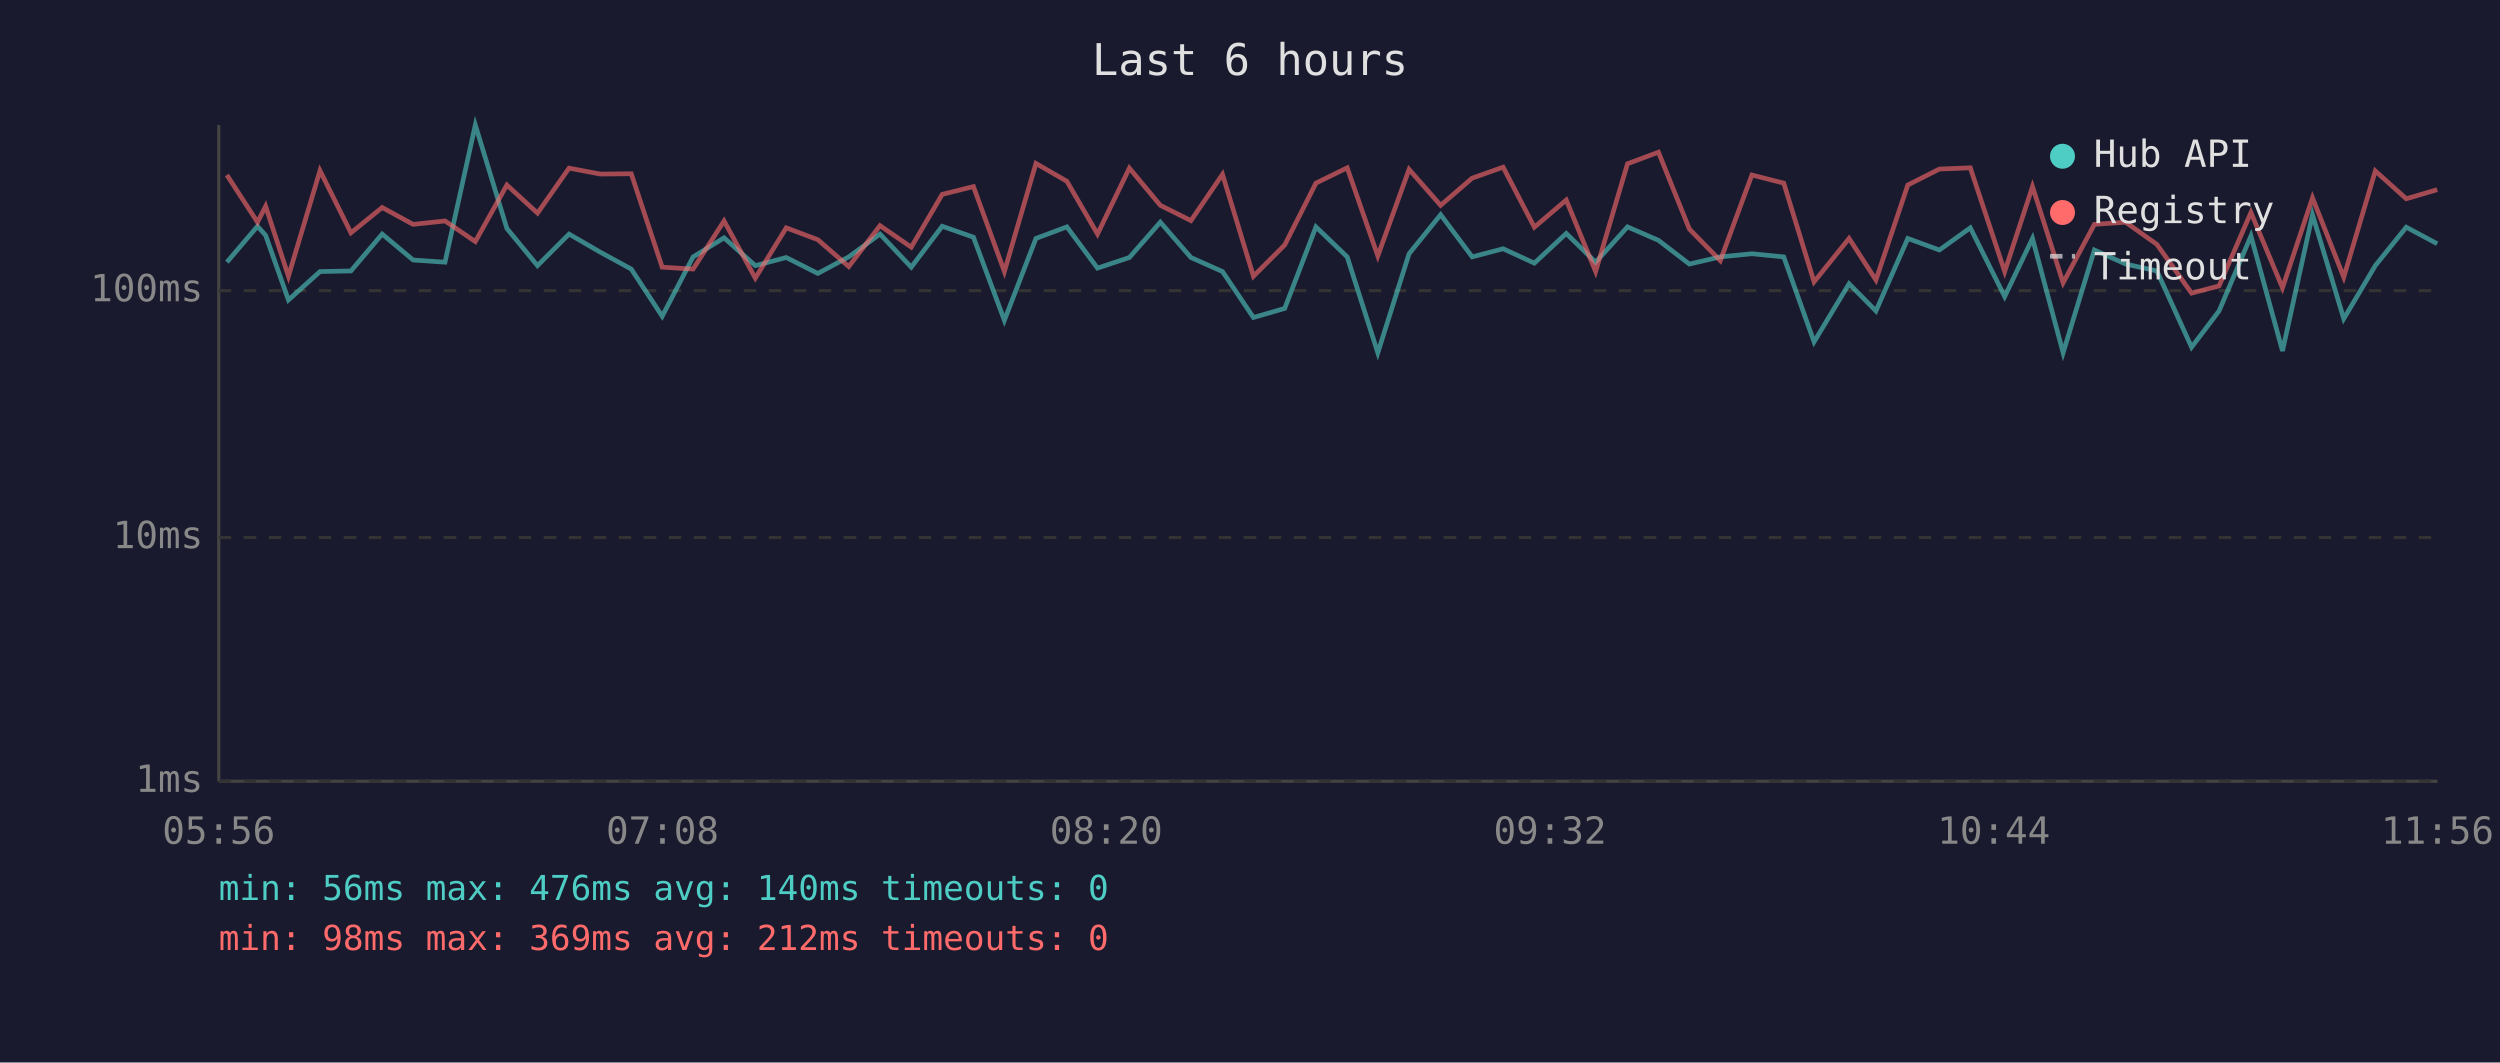
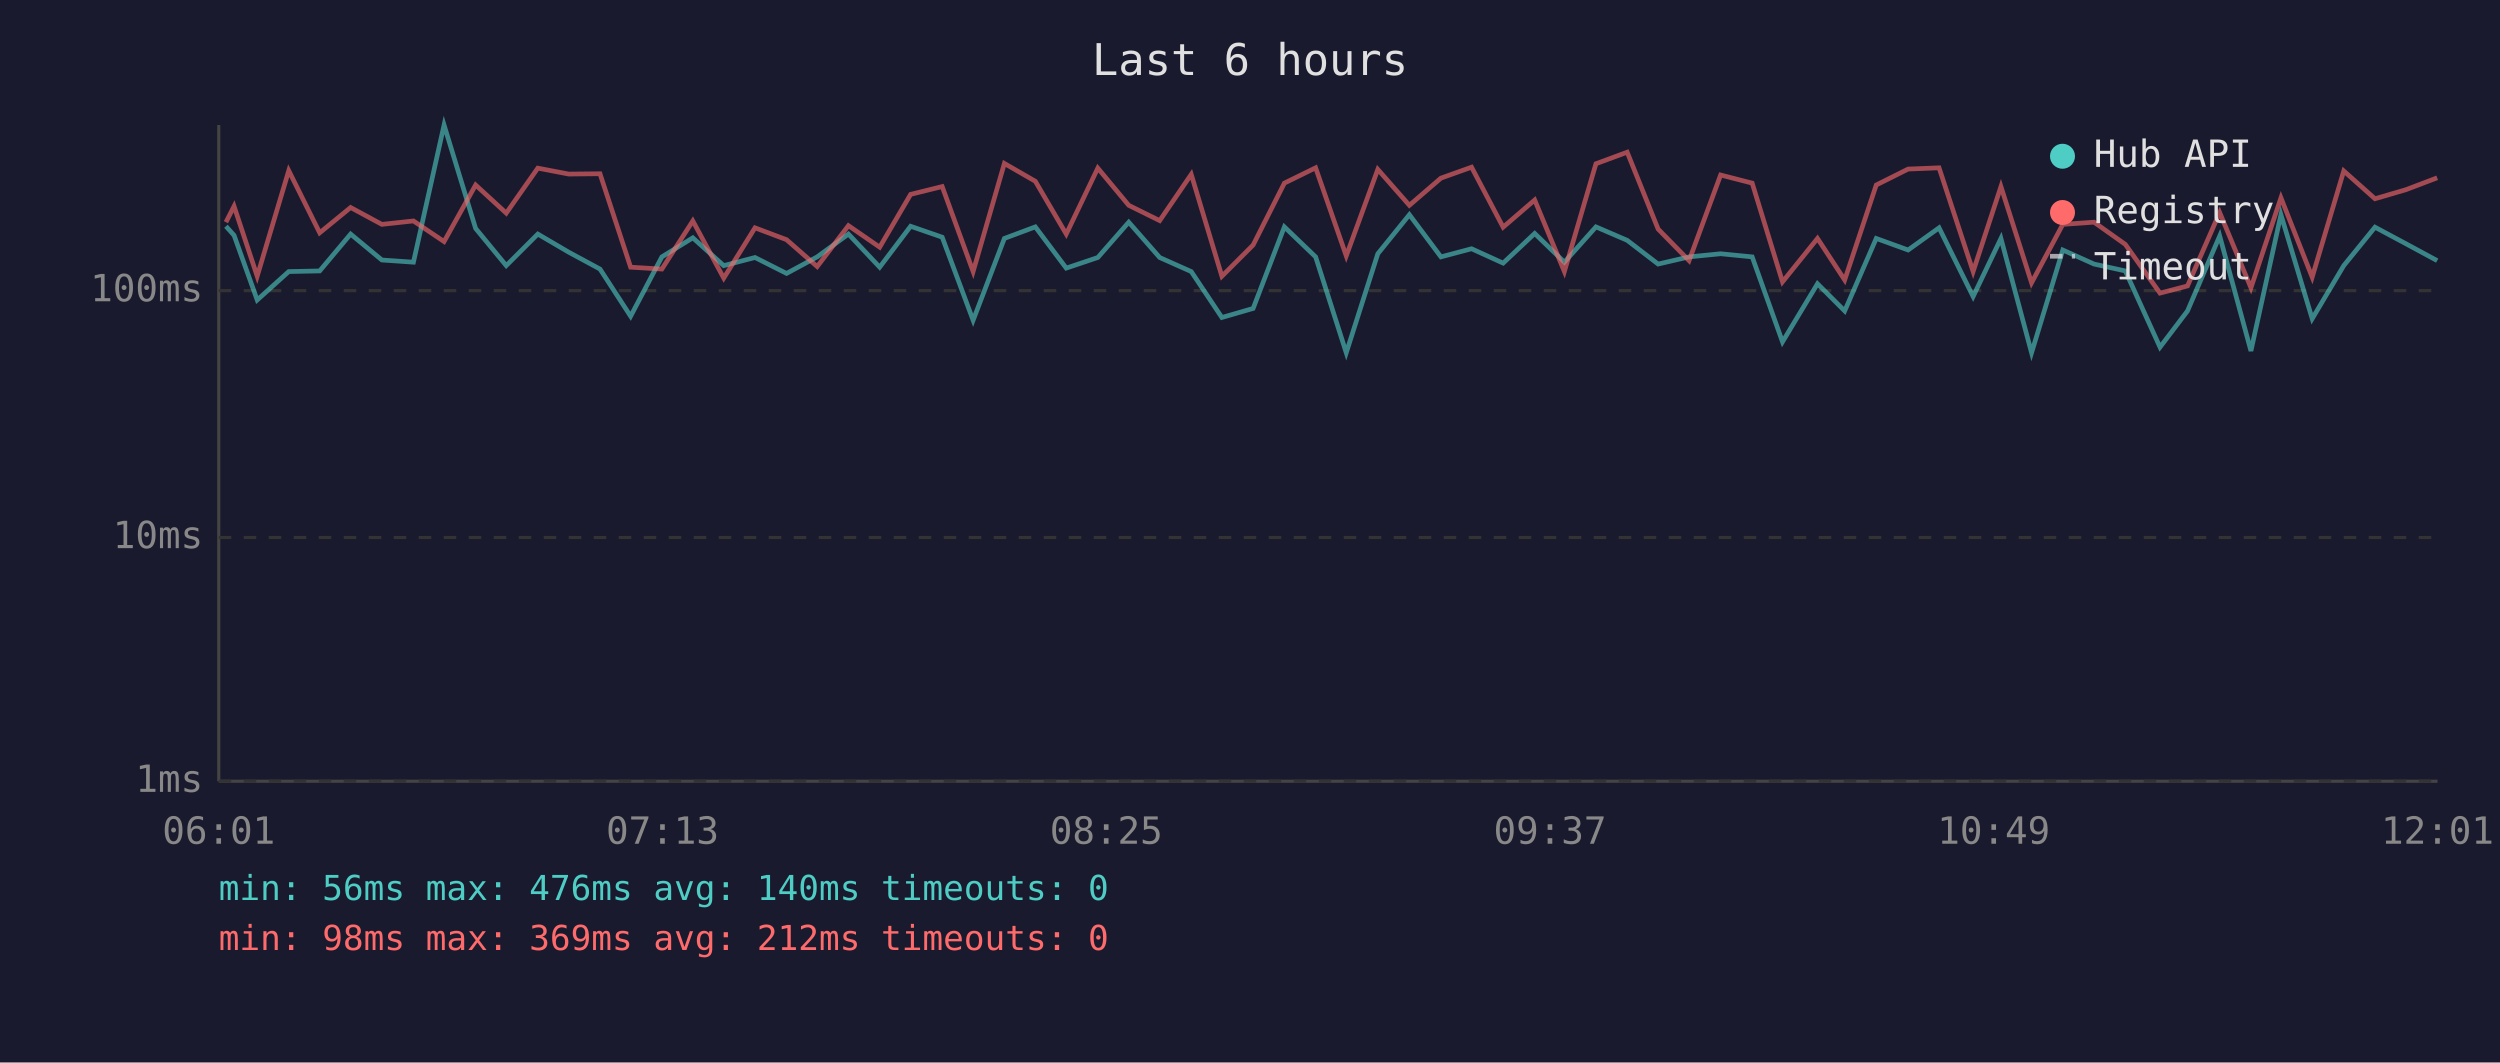
<svg xmlns="http://www.w3.org/2000/svg" viewBox="0 0 800 340" font-family="monospace" font-size="12">
  <rect width="800" height="340" fill="#1a1a2e" />
  <text x="400" y="24" fill="#e0e0e0" font-size="14" text-anchor="middle">Last 6 hours</text>
  <line x1="70" y1="40" x2="70" y2="250" stroke="#444" stroke-width="1" />
  <line x1="70" y1="250" x2="780" y2="250" stroke="#444" stroke-width="1" />
  <line x1="70" y1="250" x2="780" y2="250" stroke="#333" stroke-width="1" stroke-dasharray="4" />
  <text x="65" y="250" fill="#888" text-anchor="end" dominant-baseline="middle">1ms</text>
  <line x1="70" y1="172" x2="780" y2="172" stroke="#333" stroke-width="1" stroke-dasharray="4" />
  <text x="65" y="172" fill="#888" text-anchor="end" dominant-baseline="middle">10ms</text>
  <line x1="70" y1="93" x2="780" y2="93" stroke="#333" stroke-width="1" stroke-dasharray="4" />
  <text x="65" y="93" fill="#888" text-anchor="end" dominant-baseline="middle">100ms</text>
-   <text x="70" y="270" fill="#888" text-anchor="middle">05:56</text>
-   <text x="212" y="270" fill="#888" text-anchor="middle">07:08</text>
-   <text x="354" y="270" fill="#888" text-anchor="middle">08:20</text>
-   <text x="496" y="270" fill="#888" text-anchor="middle">09:32</text>
-   <text x="638" y="270" fill="#888" text-anchor="middle">10:44</text>
-   <text x="780" y="270" fill="#888" text-anchor="middle">11:56</text>
-   <polyline points="72.6,83.9 82.4,72.4 85.0,75.3 92.3,96.0 102.4,86.9 112.3,86.7 122.3,74.9 132.2,83.2 142.4,83.9 152.1,40.0 162.2,73.1 172.0,85.0 182.1,74.9 192.1,80.7 202.0,86.1 211.9,101.2 221.8,82.2 231.7,76.1 241.7,85.0 251.6,82.4 261.7,87.5 271.6,82.2 281.6,74.9 291.6,85.5 301.5,72.4 311.5,75.9 321.4,102.5 331.5,76.3 341.4,72.6 351.2,85.8 361.4,82.4 371.3,71.1 381.1,82.4 391.2,86.9 401.1,101.6 411.1,98.7 421.1,72.6 431.1,82.2 440.9,112.9 450.9,81.2 461.0,68.7 471.1,82.2 481.0,79.6 491.0,84.2 501.2,74.7 510.6,83.9 520.8,72.6 530.7,76.9 540.6,84.5 550.5,82.2 560.6,81.2 570.8,82.2 580.5,109.4 591.7,90.8 600.3,99.5 610.5,76.3 620.6,80.0 630.5,72.9 641.5,94.9 650.4,76.3 660.2,112.9 670.2,80.0 680.2,84.5 690.2,86.7 701.3,111.1 710.1,99.5 720.3,75.5 730.4,112.3 740.0,68.7 750.0,102.0 760.1,85.0 770.0,72.7 779.9,78.0" fill="none" stroke="#4ecdc4" stroke-width="1.5" opacity="0.6" />
-   <polyline points="72.6,56.0 82.4,71.1 85.0,66.0 92.3,88.4 102.4,54.6 112.3,74.5 122.3,66.4 132.2,71.8 142.4,70.7 152.1,77.3 162.2,59.2 172.0,68.2 182.1,53.8 192.1,55.7 202.0,55.6 211.9,85.5 221.8,86.1 231.7,70.7 241.7,89.0 251.6,72.9 261.7,76.7 271.6,85.3 281.6,72.2 291.6,79.1 301.5,62.2 311.5,59.7 321.4,86.9 331.5,52.3 341.4,58.0 351.2,74.9 361.4,53.8 371.3,65.7 381.1,70.6 391.2,55.8 401.1,88.4 411.1,78.4 421.1,58.6 431.1,53.7 440.9,81.9 450.9,54.2 461.0,65.7 471.1,57.0 481.0,53.5 491.0,72.7 501.2,64.0 510.6,86.9 520.8,52.4 530.7,48.7 540.6,73.3 550.5,83.4 560.6,56.0 570.8,58.6 580.5,90.2 591.7,76.3 600.3,89.6 610.5,59.2 620.6,54.1 630.5,53.7 641.5,86.9 650.4,59.7 660.2,90.5 670.2,71.8 680.2,71.1 690.2,78.2 701.3,93.8 710.1,91.5 720.3,68.0 730.4,92.1 740.0,63.3 750.0,88.7 760.1,54.7 770.0,63.6 779.9,60.7" fill="none" stroke="#ff6b6b" stroke-width="1.5" opacity="0.6" />
+   <text x="70" y="270" fill="#888" text-anchor="middle">06:01</text>
+   <text x="212" y="270" fill="#888" text-anchor="middle">07:13</text>
+   <text x="354" y="270" fill="#888" text-anchor="middle">08:25</text>
+   <text x="496" y="270" fill="#888" text-anchor="middle">09:37</text>
+   <text x="638" y="270" fill="#888" text-anchor="middle">10:49</text>
+   <text x="780" y="270" fill="#888" text-anchor="middle">12:01</text>
+   <polyline points="72.3,72.4 74.9,75.3 82.3,96.0 92.4,86.9 102.3,86.7 112.2,74.9 122.2,83.2 132.3,83.9 142.1,40.0 152.2,73.1 162.0,85.0 172.1,74.9 182.0,80.7 192.0,86.1 201.8,101.2 211.8,82.2 221.7,76.1 231.6,85.0 241.6,82.4 251.7,87.5 261.5,82.2 271.5,74.9 281.5,85.5 291.4,72.4 301.5,75.9 311.4,102.5 321.4,76.3 331.3,72.6 341.2,85.8 351.3,82.4 361.2,71.1 371.1,82.4 381.2,86.9 391.0,101.6 401.0,98.7 411.0,72.6 421.0,82.2 430.8,112.9 440.9,81.2 451.0,68.7 461.1,82.2 470.9,79.6 481.0,84.2 491.1,74.7 500.6,83.9 510.7,72.6 520.7,76.9 530.6,84.5 540.5,82.2 550.6,81.2 560.7,82.2 570.4,109.4 581.6,90.8 590.3,99.5 600.4,76.3 610.6,80.0 620.5,72.9 631.4,94.9 640.3,76.3 650.1,112.9 660.1,80.0 670.1,84.5 680.1,86.7 691.2,111.1 700.0,99.5 710.3,75.5 720.3,112.3 729.9,68.7 739.9,102.0 750.0,85.0 760.0,72.7 769.9,78.0 779.9,83.4" fill="none" stroke="#4ecdc4" stroke-width="1.5" opacity="0.6" />
+   <polyline points="72.3,71.1 74.9,66.0 82.3,88.4 92.4,54.6 102.3,74.5 112.2,66.4 122.2,71.8 132.3,70.7 142.1,77.3 152.2,59.2 162.0,68.2 172.1,53.8 182.0,55.7 192.0,55.6 201.8,85.5 211.8,86.1 221.7,70.7 231.6,89.0 241.6,72.9 251.7,76.7 261.5,85.3 271.5,72.2 281.5,79.1 291.4,62.2 301.5,59.7 311.4,86.9 321.4,52.3 331.3,58.0 341.2,74.9 351.3,53.8 361.2,65.7 371.1,70.6 381.2,55.8 391.0,88.4 401.0,78.4 411.0,58.6 421.0,53.7 430.8,81.9 440.9,54.2 451.0,65.7 461.1,57.0 470.9,53.5 481.0,72.7 491.1,64.0 500.6,86.9 510.7,52.4 520.7,48.7 530.6,73.3 540.5,83.4 550.6,56.0 560.7,58.6 570.4,90.2 581.6,76.3 590.3,89.6 600.4,59.2 610.6,54.1 620.5,53.7 631.4,86.9 640.3,59.7 650.1,90.5 660.1,71.8 670.1,71.1 680.1,78.2 691.2,93.8 700.0,91.5 710.3,68.0 720.3,92.1 729.9,63.3 739.9,88.7 750.0,54.7 760.0,63.6 769.9,60.7 779.9,56.9" fill="none" stroke="#ff6b6b" stroke-width="1.5" opacity="0.6" />
  <circle cx="660" cy="50" r="4" fill="#4ecdc4" />
  <text x="670" y="50" fill="#e0e0e0" dominant-baseline="middle">Hub API</text>
  <circle cx="660" cy="68" r="4" fill="#ff6b6b" />
  <text x="670" y="68" fill="#e0e0e0" dominant-baseline="middle">Registry</text>
  <line x1="656" y1="82" x2="664" y2="82" stroke="#e0e0e0" stroke-width="1.5" stroke-dasharray="4,3" opacity="0.7" />
  <text x="670" y="86" fill="#e0e0e0" dominant-baseline="middle">Timeout</text>
  <text x="70" y="288" fill="#4ecdc4" font-size="11">min: 56ms  max: 476ms  avg: 140ms  timeouts: 0</text>
  <text x="70" y="304" fill="#ff6b6b" font-size="11">min: 98ms  max: 369ms  avg: 212ms  timeouts: 0</text>
</svg>
